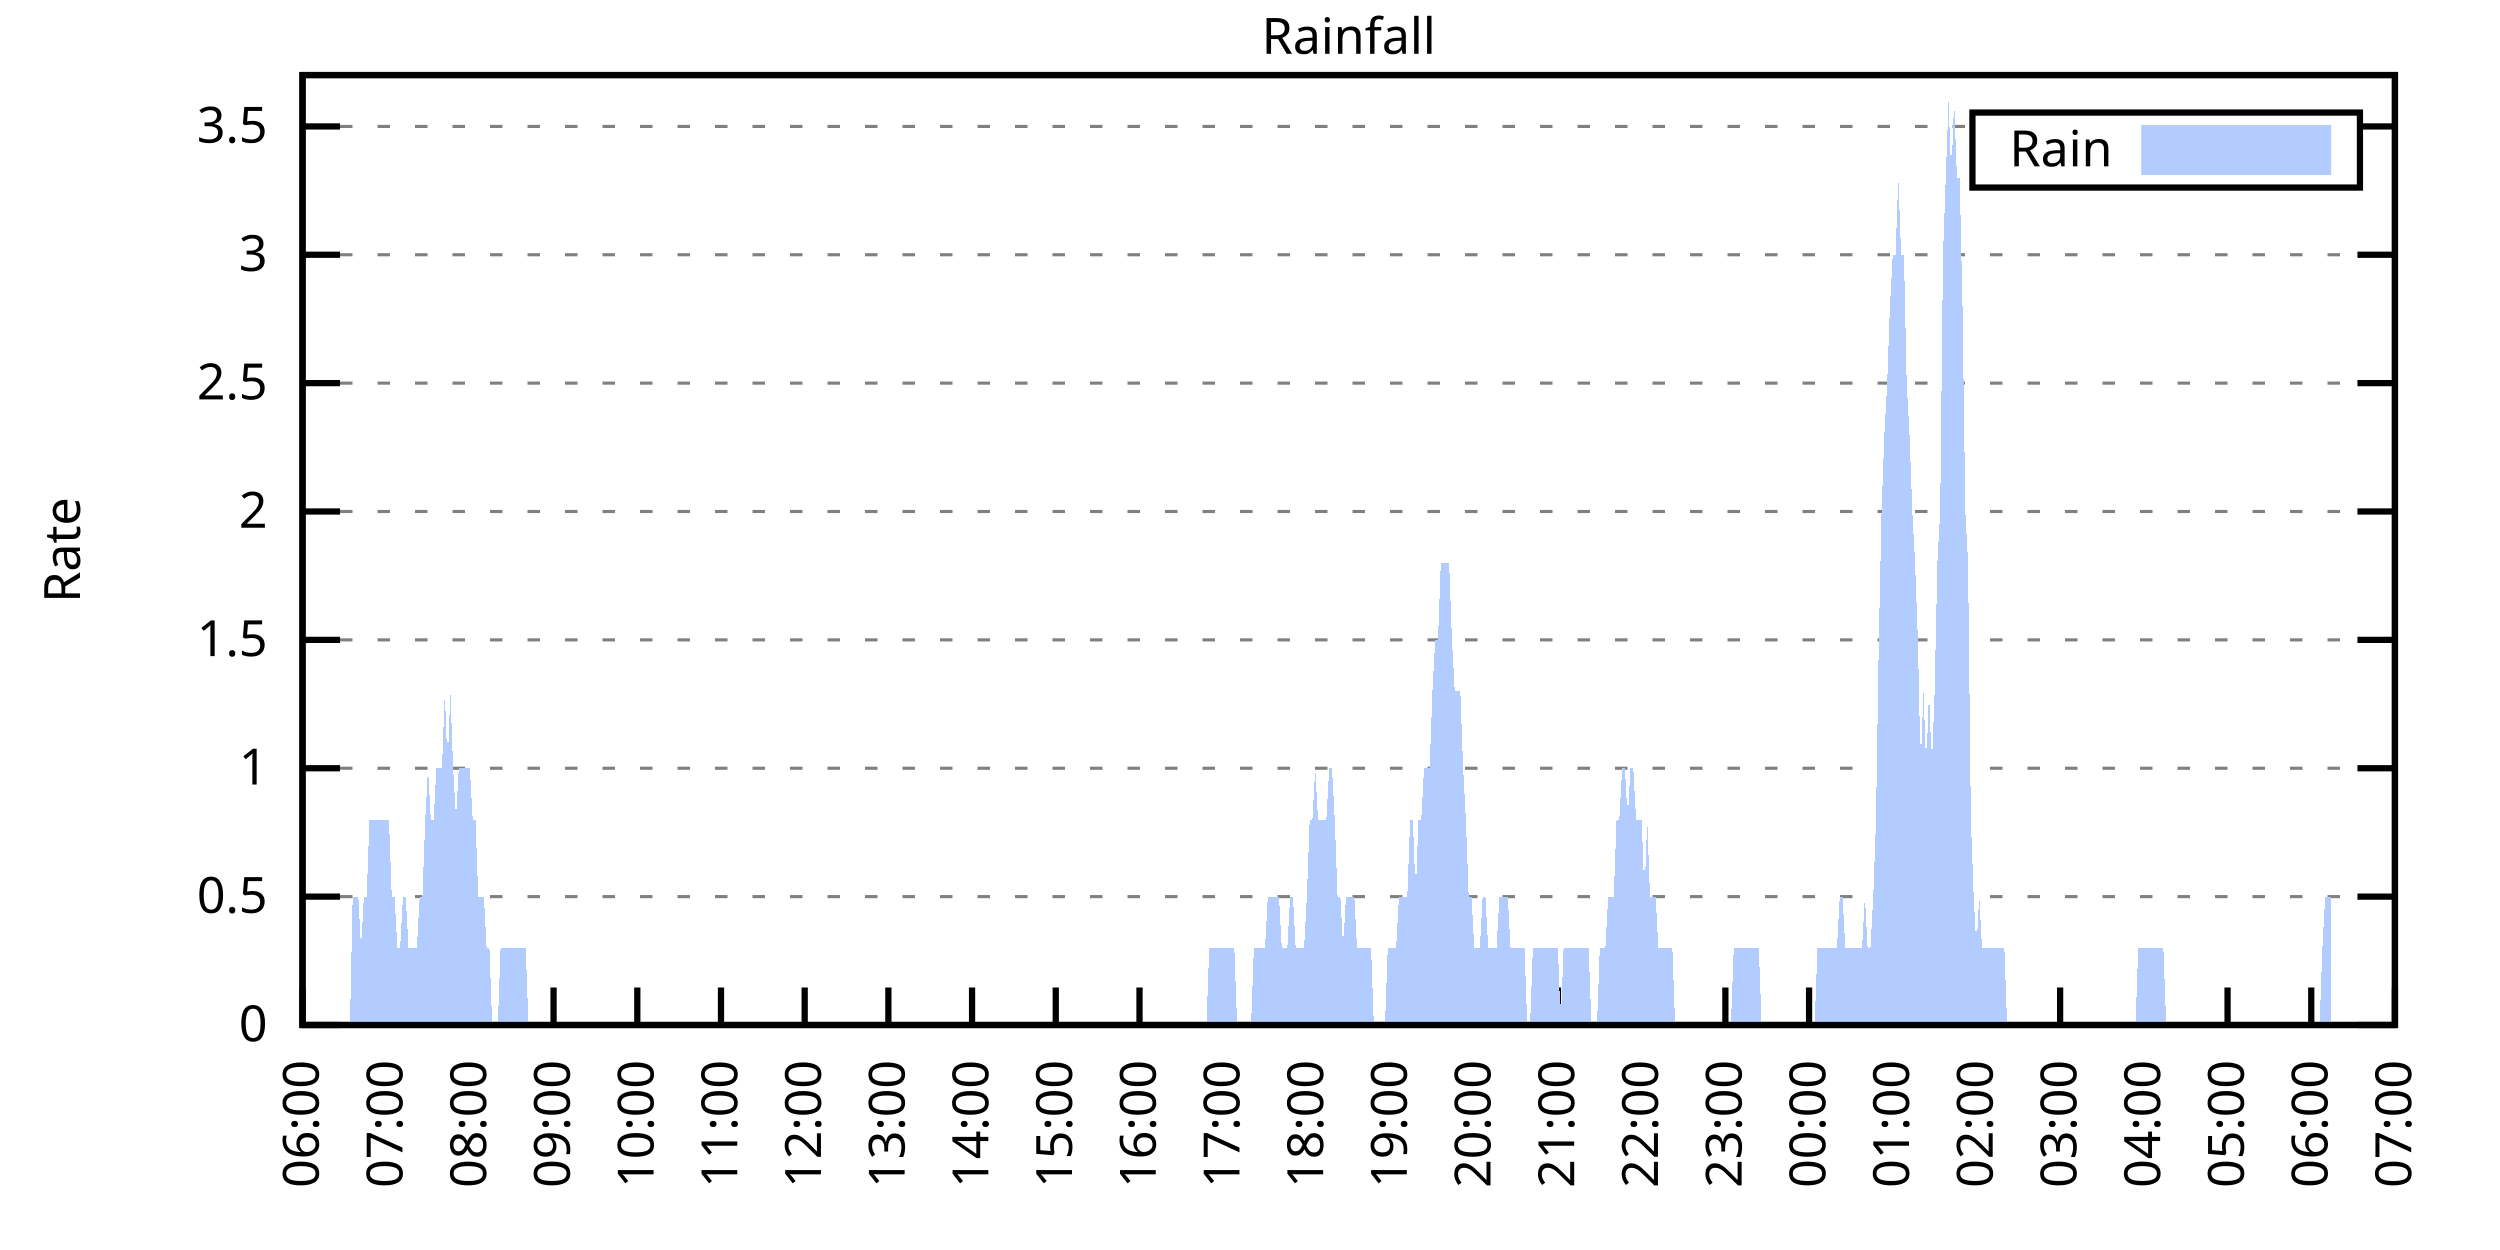
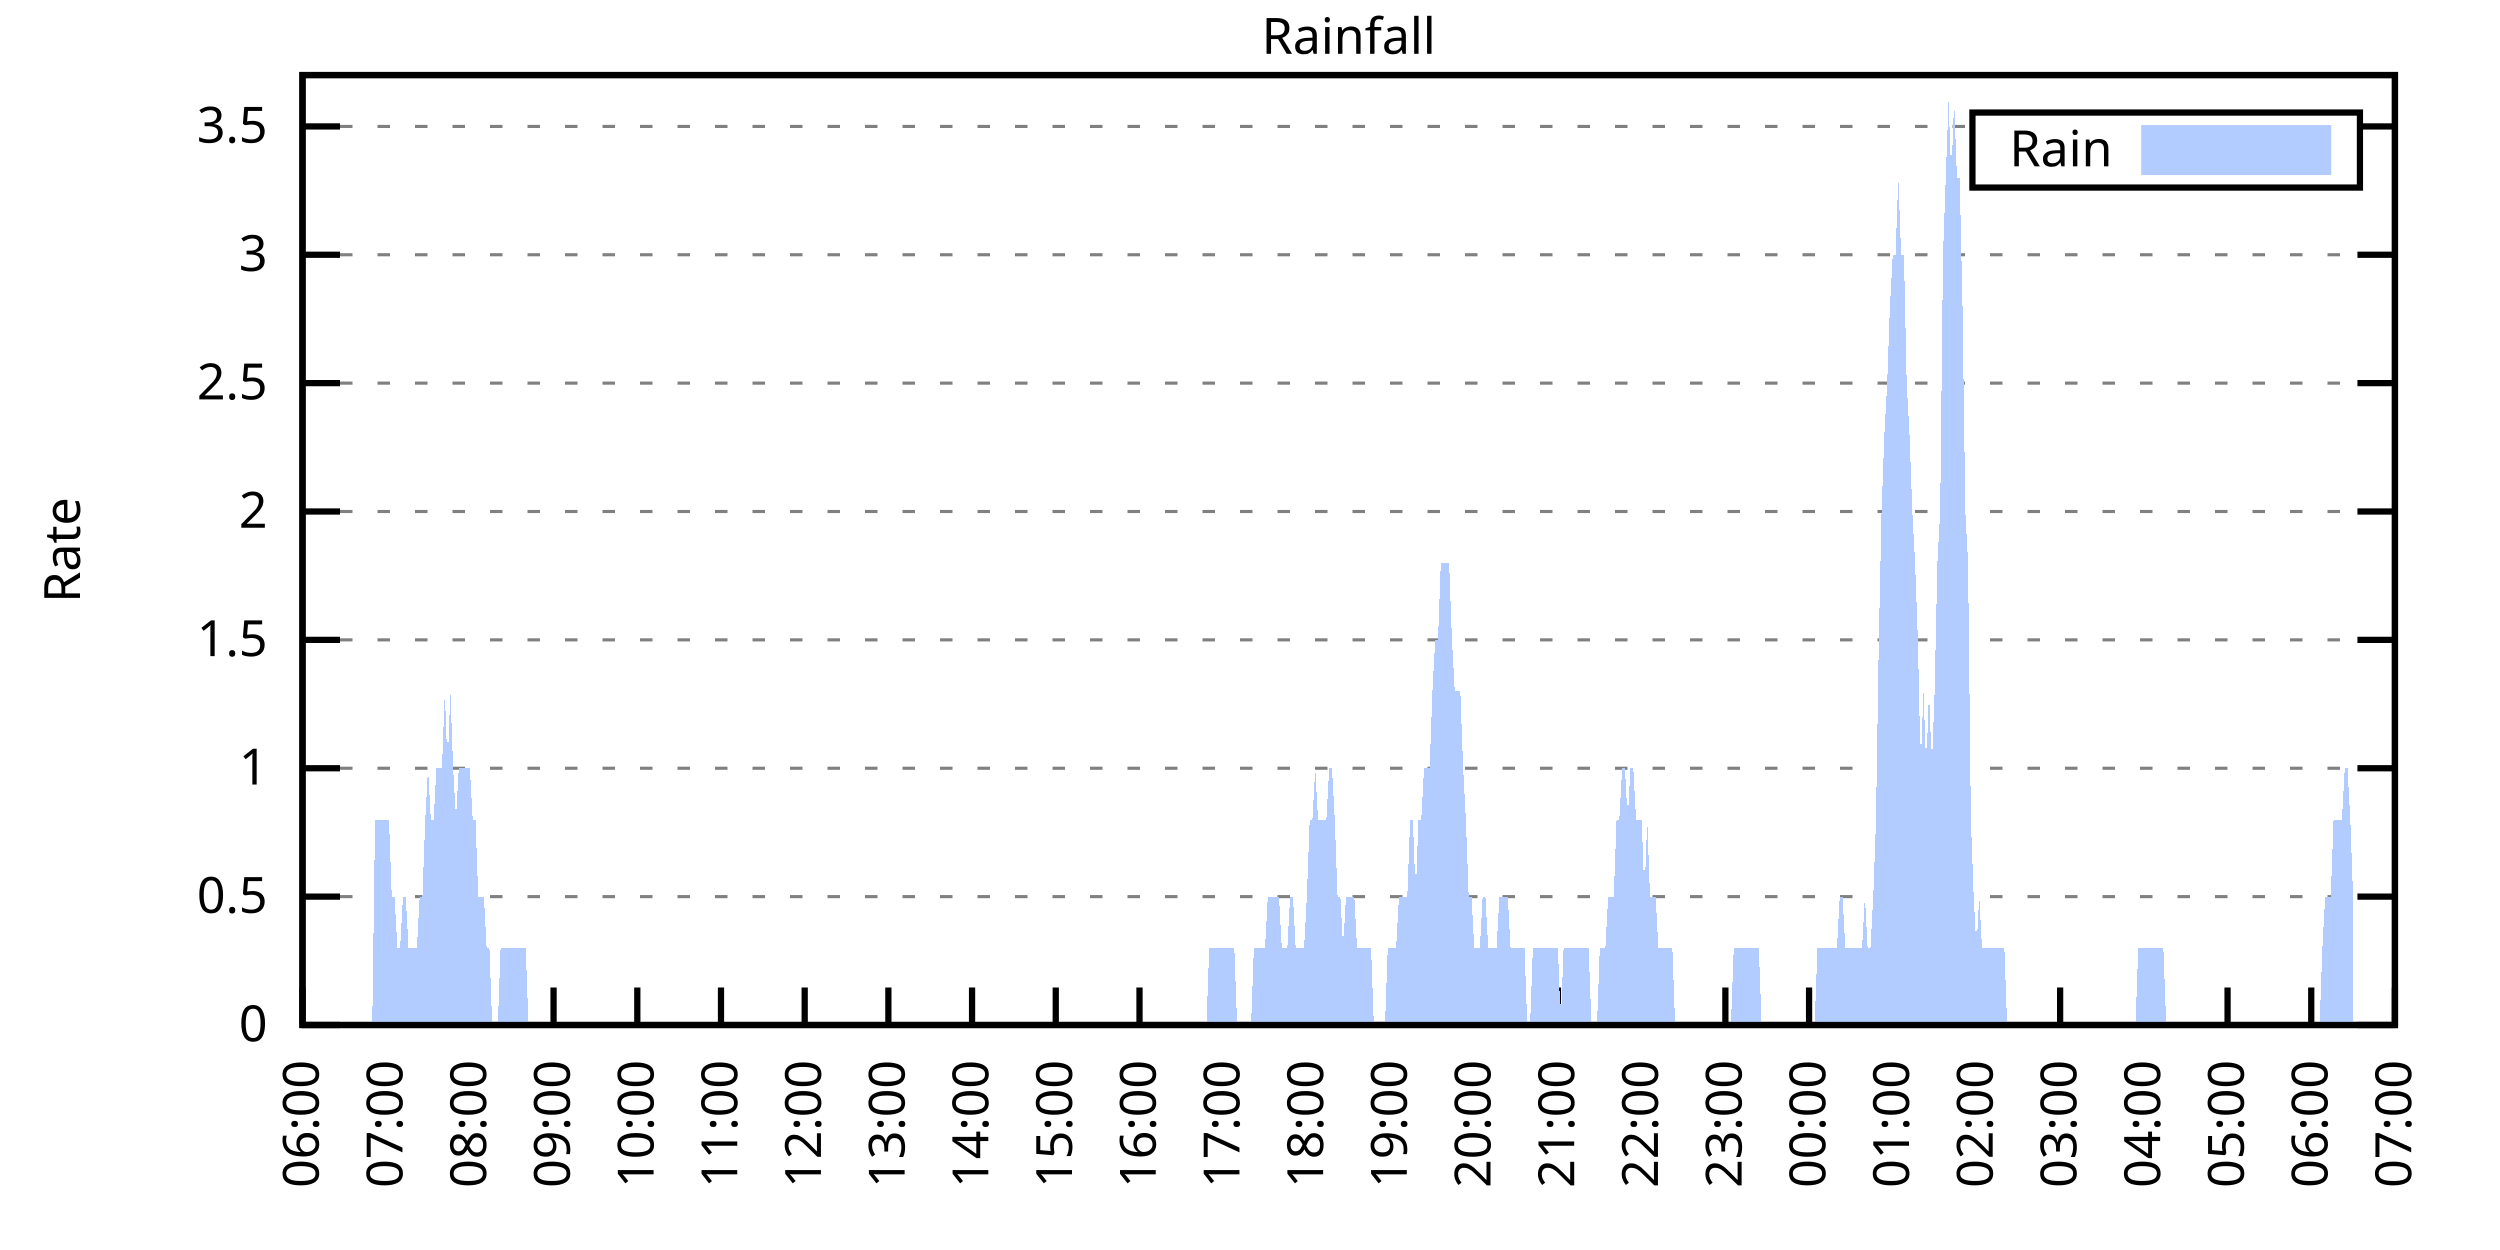
<svg xmlns="http://www.w3.org/2000/svg" xmlns:xlink="http://www.w3.org/1999/xlink" width="400" height="200" viewBox="0 0 400 200">
  <g id="gnuplot_canvas">
    <rect x="0" y="0" width="400" height="200" fill="none" />
    <defs>
      <circle id="gpDot" r="0.5" stroke-width="0.5" stroke="currentColor" />
      <path id="gpPt0" stroke-width="0.333" stroke="currentColor" d="M-1,0 h2 M0,-1 v2" />
      <path id="gpPt1" stroke-width="0.333" stroke="currentColor" d="M-1,-1 L1,1 M1,-1 L-1,1" />
      <path id="gpPt2" stroke-width="0.333" stroke="currentColor" d="M-1,0 L1,0 M0,-1 L0,1 M-1,-1 L1,1 M-1,1 L1,-1" />
      <rect id="gpPt3" stroke-width="0.333" stroke="currentColor" x="-1" y="-1" width="2" height="2" />
      <rect id="gpPt4" stroke-width="0.333" stroke="currentColor" fill="currentColor" x="-1" y="-1" width="2" height="2" />
      <circle id="gpPt5" stroke-width="0.333" stroke="currentColor" cx="0" cy="0" r="1" />
      <use xlink:href="#gpPt5" id="gpPt6" fill="currentColor" stroke="none" />
      <path id="gpPt7" stroke-width="0.333" stroke="currentColor" d="M0,-1.33 L-1.33,0.67 L1.33,0.67 z" />
      <use xlink:href="#gpPt7" id="gpPt8" fill="currentColor" stroke="none" />
      <use xlink:href="#gpPt7" id="gpPt9" stroke="currentColor" transform="rotate(180)" />
      <use xlink:href="#gpPt9" id="gpPt10" fill="currentColor" stroke="none" />
      <use xlink:href="#gpPt3" id="gpPt11" stroke="currentColor" transform="rotate(45)" />
      <use xlink:href="#gpPt11" id="gpPt12" fill="currentColor" stroke="none" />
      <path id="gpPt13" stroke-width="0.333" stroke="currentColor" d="M0,1.330 L1.265,0.411 L0.782,-1.067 L-0.782,-1.076 L-1.265,0.411 z" />
      <use xlink:href="#gpPt13" id="gpPt14" fill="currentColor" stroke="none" />
      <filter id="textbox" filterUnits="objectBoundingBox" x="0" y="0" height="1" width="1">
        <feFlood flood-color="white" flood-opacity="1" result="bgnd" />
        <feComposite in="SourceGraphic" in2="bgnd" operator="atop" />
      </filter>
      <filter id="greybox" filterUnits="objectBoundingBox" x="0" y="0" height="1" width="1">
        <feFlood flood-color="lightgrey" flood-opacity="1" result="grey" />
        <feComposite in="SourceGraphic" in2="grey" operator="atop" />
      </filter>
    </defs>
    <g fill="none" color="white" stroke="currentColor" stroke-width="1.00" stroke-linecap="butt" stroke-linejoin="miter">
</g>
    <g fill="none" color="black" stroke="currentColor" stroke-width="1.00" stroke-linecap="butt" stroke-linejoin="miter">
      <g stroke="none" shape-rendering="crispEdges">
        <polygon fill="rgb(255, 255, 255)" points="48.40,164.00 383.18,164.00 383.18,12.02 48.40,12.02 " />
      </g>
    </g>
    <g fill="none" color="black" stroke="currentColor" stroke-width="1.00" stroke-linecap="butt" stroke-linejoin="miter">
</g>
    <g fill="none" color="black" stroke="black" stroke-width="0.50" stroke-linecap="butt" stroke-linejoin="miter">
</g>
    <g fill="none" color="gray" stroke="currentColor" stroke-width="0.50" stroke-linecap="butt" stroke-linejoin="miter">
      <path stroke="gray" stroke-dasharray="2,4" class="gridline" d="M48.40,164.00 L383.19,164.00  " />
    </g>
    <g fill="none" color="gray" stroke="gray" stroke-width="1.00" stroke-linecap="butt" stroke-linejoin="miter">
</g>
    <g fill="none" color="black" stroke="currentColor" stroke-width="1.00" stroke-linecap="butt" stroke-linejoin="miter">
      <path stroke="black" d="M48.40,164.00 L54.40,164.00 M383.19,164.00 L377.19,164.00  " />
      <g transform="translate(42.80,166.60)" stroke="none" fill="black" font-family="Sans" font-size="8.00" text-anchor="end">
        <text>
          <tspan font-family="Sans"> 0</tspan>
        </text>
      </g>
    </g>
    <g fill="none" color="black" stroke="currentColor" stroke-width="1.00" stroke-linecap="butt" stroke-linejoin="miter">
</g>
    <g fill="none" color="black" stroke="black" stroke-width="0.50" stroke-linecap="butt" stroke-linejoin="miter">
</g>
    <g fill="none" color="gray" stroke="currentColor" stroke-width="0.50" stroke-linecap="butt" stroke-linejoin="miter">
      <path stroke="gray" stroke-dasharray="2,4" class="gridline" d="M48.40,143.46 L383.19,143.46  " />
    </g>
    <g fill="none" color="gray" stroke="gray" stroke-width="1.00" stroke-linecap="butt" stroke-linejoin="miter">
</g>
    <g fill="none" color="black" stroke="currentColor" stroke-width="1.00" stroke-linecap="butt" stroke-linejoin="miter">
      <path stroke="black" d="M48.40,143.46 L54.40,143.46 M383.19,143.46 L377.19,143.46  " />
      <g transform="translate(42.80,146.06)" stroke="none" fill="black" font-family="Sans" font-size="8.00" text-anchor="end">
        <text>
          <tspan font-family="Sans"> 0.5</tspan>
        </text>
      </g>
    </g>
    <g fill="none" color="black" stroke="currentColor" stroke-width="1.00" stroke-linecap="butt" stroke-linejoin="miter">
</g>
    <g fill="none" color="black" stroke="black" stroke-width="0.50" stroke-linecap="butt" stroke-linejoin="miter">
</g>
    <g fill="none" color="gray" stroke="currentColor" stroke-width="0.50" stroke-linecap="butt" stroke-linejoin="miter">
      <path stroke="gray" stroke-dasharray="2,4" class="gridline" d="M48.40,122.92 L383.19,122.92  " />
    </g>
    <g fill="none" color="gray" stroke="gray" stroke-width="1.00" stroke-linecap="butt" stroke-linejoin="miter">
</g>
    <g fill="none" color="black" stroke="currentColor" stroke-width="1.00" stroke-linecap="butt" stroke-linejoin="miter">
      <path stroke="black" d="M48.40,122.92 L54.40,122.92 M383.19,122.92 L377.19,122.92  " />
      <g transform="translate(42.80,125.52)" stroke="none" fill="black" font-family="Sans" font-size="8.00" text-anchor="end">
        <text>
          <tspan font-family="Sans"> 1</tspan>
        </text>
      </g>
    </g>
    <g fill="none" color="black" stroke="currentColor" stroke-width="1.00" stroke-linecap="butt" stroke-linejoin="miter">
</g>
    <g fill="none" color="black" stroke="black" stroke-width="0.50" stroke-linecap="butt" stroke-linejoin="miter">
</g>
    <g fill="none" color="gray" stroke="currentColor" stroke-width="0.50" stroke-linecap="butt" stroke-linejoin="miter">
      <path stroke="gray" stroke-dasharray="2,4" class="gridline" d="M48.40,102.38 L383.19,102.38  " />
    </g>
    <g fill="none" color="gray" stroke="gray" stroke-width="1.00" stroke-linecap="butt" stroke-linejoin="miter">
</g>
    <g fill="none" color="black" stroke="currentColor" stroke-width="1.00" stroke-linecap="butt" stroke-linejoin="miter">
      <path stroke="black" d="M48.40,102.38 L54.40,102.38 M383.19,102.38 L377.19,102.38  " />
      <g transform="translate(42.80,104.98)" stroke="none" fill="black" font-family="Sans" font-size="8.00" text-anchor="end">
        <text>
          <tspan font-family="Sans"> 1.5</tspan>
        </text>
      </g>
    </g>
    <g fill="none" color="black" stroke="currentColor" stroke-width="1.00" stroke-linecap="butt" stroke-linejoin="miter">
</g>
    <g fill="none" color="black" stroke="black" stroke-width="0.50" stroke-linecap="butt" stroke-linejoin="miter">
</g>
    <g fill="none" color="gray" stroke="currentColor" stroke-width="0.50" stroke-linecap="butt" stroke-linejoin="miter">
      <path stroke="gray" stroke-dasharray="2,4" class="gridline" d="M48.40,81.84 L383.19,81.84  " />
    </g>
    <g fill="none" color="gray" stroke="gray" stroke-width="1.00" stroke-linecap="butt" stroke-linejoin="miter">
</g>
    <g fill="none" color="black" stroke="currentColor" stroke-width="1.00" stroke-linecap="butt" stroke-linejoin="miter">
      <path stroke="black" d="M48.40,81.84 L54.40,81.84 M383.19,81.84 L377.19,81.84  " />
      <g transform="translate(42.80,84.44)" stroke="none" fill="black" font-family="Sans" font-size="8.00" text-anchor="end">
        <text>
          <tspan font-family="Sans"> 2</tspan>
        </text>
      </g>
    </g>
    <g fill="none" color="black" stroke="currentColor" stroke-width="1.00" stroke-linecap="butt" stroke-linejoin="miter">
</g>
    <g fill="none" color="black" stroke="black" stroke-width="0.50" stroke-linecap="butt" stroke-linejoin="miter">
</g>
    <g fill="none" color="gray" stroke="currentColor" stroke-width="0.50" stroke-linecap="butt" stroke-linejoin="miter">
      <path stroke="gray" stroke-dasharray="2,4" class="gridline" d="M48.40,61.30 L383.19,61.30  " />
    </g>
    <g fill="none" color="gray" stroke="gray" stroke-width="1.00" stroke-linecap="butt" stroke-linejoin="miter">
</g>
    <g fill="none" color="black" stroke="currentColor" stroke-width="1.00" stroke-linecap="butt" stroke-linejoin="miter">
      <path stroke="black" d="M48.40,61.30 L54.40,61.30 M383.19,61.30 L377.19,61.30  " />
      <g transform="translate(42.80,63.90)" stroke="none" fill="black" font-family="Sans" font-size="8.00" text-anchor="end">
        <text>
          <tspan font-family="Sans"> 2.5</tspan>
        </text>
      </g>
    </g>
    <g fill="none" color="black" stroke="currentColor" stroke-width="1.00" stroke-linecap="butt" stroke-linejoin="miter">
</g>
    <g fill="none" color="black" stroke="black" stroke-width="0.50" stroke-linecap="butt" stroke-linejoin="miter">
</g>
    <g fill="none" color="gray" stroke="currentColor" stroke-width="0.50" stroke-linecap="butt" stroke-linejoin="miter">
      <path stroke="gray" stroke-dasharray="2,4" class="gridline" d="M48.40,40.76 L383.19,40.76  " />
    </g>
    <g fill="none" color="gray" stroke="gray" stroke-width="1.00" stroke-linecap="butt" stroke-linejoin="miter">
</g>
    <g fill="none" color="black" stroke="currentColor" stroke-width="1.00" stroke-linecap="butt" stroke-linejoin="miter">
      <path stroke="black" d="M48.40,40.76 L54.40,40.76 M383.19,40.76 L377.19,40.76  " />
      <g transform="translate(42.80,43.36)" stroke="none" fill="black" font-family="Sans" font-size="8.00" text-anchor="end">
        <text>
          <tspan font-family="Sans"> 3</tspan>
        </text>
      </g>
    </g>
    <g fill="none" color="black" stroke="currentColor" stroke-width="1.00" stroke-linecap="butt" stroke-linejoin="miter">
</g>
    <g fill="none" color="black" stroke="black" stroke-width="0.50" stroke-linecap="butt" stroke-linejoin="miter">
</g>
    <g fill="none" color="gray" stroke="currentColor" stroke-width="0.50" stroke-linecap="butt" stroke-linejoin="miter">
      <path stroke="gray" stroke-dasharray="2,4" class="gridline" d="M48.40,20.23 L315.59,20.23 M377.59,20.23 L383.19,20.23  " />
    </g>
    <g fill="none" color="gray" stroke="gray" stroke-width="1.00" stroke-linecap="butt" stroke-linejoin="miter">
</g>
    <g fill="none" color="black" stroke="currentColor" stroke-width="1.00" stroke-linecap="butt" stroke-linejoin="miter">
      <path stroke="black" d="M48.40,20.23 L54.40,20.23 M383.19,20.23 L377.19,20.23  " />
      <g transform="translate(42.80,22.83)" stroke="none" fill="black" font-family="Sans" font-size="8.00" text-anchor="end">
        <text>
          <tspan font-family="Sans"> 3.5</tspan>
        </text>
      </g>
    </g>
    <g fill="none" color="black" stroke="currentColor" stroke-width="1.00" stroke-linecap="butt" stroke-linejoin="miter">
      <path stroke="black" d="M48.40,164.00 L48.40,158.00  " />
      <g transform="translate(51.00,169.60) rotate(270.00)" stroke="none" fill="black" font-family="Sans" font-size="8.00" text-anchor="end">
        <text>
          <tspan font-family="Sans">06:00</tspan>
        </text>
      </g>
    </g>
    <g fill="none" color="black" stroke="currentColor" stroke-width="1.00" stroke-linecap="butt" stroke-linejoin="miter">
      <path stroke="black" d="M61.79,164.00 L61.79,158.00  " />
      <g transform="translate(64.39,169.60) rotate(270.00)" stroke="none" fill="black" font-family="Sans" font-size="8.00" text-anchor="end">
        <text>
          <tspan font-family="Sans">07:00</tspan>
        </text>
      </g>
    </g>
    <g fill="none" color="black" stroke="currentColor" stroke-width="1.00" stroke-linecap="butt" stroke-linejoin="miter">
      <path stroke="black" d="M75.18,164.00 L75.18,158.00  " />
      <g transform="translate(77.78,169.60) rotate(270.00)" stroke="none" fill="black" font-family="Sans" font-size="8.00" text-anchor="end">
        <text>
          <tspan font-family="Sans">08:00</tspan>
        </text>
      </g>
    </g>
    <g fill="none" color="black" stroke="currentColor" stroke-width="1.00" stroke-linecap="butt" stroke-linejoin="miter">
      <path stroke="black" d="M88.57,164.00 L88.57,158.00  " />
      <g transform="translate(91.17,169.60) rotate(270.00)" stroke="none" fill="black" font-family="Sans" font-size="8.00" text-anchor="end">
        <text>
          <tspan font-family="Sans">09:00</tspan>
        </text>
      </g>
    </g>
    <g fill="none" color="black" stroke="currentColor" stroke-width="1.00" stroke-linecap="butt" stroke-linejoin="miter">
      <path stroke="black" d="M101.97,164.00 L101.97,158.00  " />
      <g transform="translate(104.57,169.60) rotate(270.00)" stroke="none" fill="black" font-family="Sans" font-size="8.00" text-anchor="end">
        <text>
          <tspan font-family="Sans">10:00</tspan>
        </text>
      </g>
    </g>
    <g fill="none" color="black" stroke="currentColor" stroke-width="1.00" stroke-linecap="butt" stroke-linejoin="miter">
      <path stroke="black" d="M115.36,164.00 L115.36,158.00  " />
      <g transform="translate(117.96,169.60) rotate(270.00)" stroke="none" fill="black" font-family="Sans" font-size="8.00" text-anchor="end">
        <text>
          <tspan font-family="Sans">11:00</tspan>
        </text>
      </g>
    </g>
    <g fill="none" color="black" stroke="currentColor" stroke-width="1.00" stroke-linecap="butt" stroke-linejoin="miter">
      <path stroke="black" d="M128.75,164.00 L128.75,158.00  " />
      <g transform="translate(131.35,169.60) rotate(270.00)" stroke="none" fill="black" font-family="Sans" font-size="8.00" text-anchor="end">
        <text>
          <tspan font-family="Sans">12:00</tspan>
        </text>
      </g>
    </g>
    <g fill="none" color="black" stroke="currentColor" stroke-width="1.00" stroke-linecap="butt" stroke-linejoin="miter">
      <path stroke="black" d="M142.14,164.00 L142.14,158.00  " />
      <g transform="translate(144.74,169.60) rotate(270.00)" stroke="none" fill="black" font-family="Sans" font-size="8.00" text-anchor="end">
        <text>
          <tspan font-family="Sans">13:00</tspan>
        </text>
      </g>
    </g>
    <g fill="none" color="black" stroke="currentColor" stroke-width="1.00" stroke-linecap="butt" stroke-linejoin="miter">
      <path stroke="black" d="M155.53,164.00 L155.53,158.00  " />
      <g transform="translate(158.13,169.60) rotate(270.00)" stroke="none" fill="black" font-family="Sans" font-size="8.00" text-anchor="end">
        <text>
          <tspan font-family="Sans">14:00</tspan>
        </text>
      </g>
    </g>
    <g fill="none" color="black" stroke="currentColor" stroke-width="1.00" stroke-linecap="butt" stroke-linejoin="miter">
      <path stroke="black" d="M168.92,164.00 L168.92,158.00  " />
      <g transform="translate(171.52,169.60) rotate(270.00)" stroke="none" fill="black" font-family="Sans" font-size="8.00" text-anchor="end">
        <text>
          <tspan font-family="Sans">15:00</tspan>
        </text>
      </g>
    </g>
    <g fill="none" color="black" stroke="currentColor" stroke-width="1.00" stroke-linecap="butt" stroke-linejoin="miter">
      <path stroke="black" d="M182.32,164.00 L182.32,158.00  " />
      <g transform="translate(184.92,169.60) rotate(270.00)" stroke="none" fill="black" font-family="Sans" font-size="8.00" text-anchor="end">
        <text>
          <tspan font-family="Sans">16:00</tspan>
        </text>
      </g>
    </g>
    <g fill="none" color="black" stroke="currentColor" stroke-width="1.00" stroke-linecap="butt" stroke-linejoin="miter">
      <path stroke="black" d="M195.71,164.00 L195.71,158.00  " />
      <g transform="translate(198.31,169.60) rotate(270.00)" stroke="none" fill="black" font-family="Sans" font-size="8.00" text-anchor="end">
        <text>
          <tspan font-family="Sans">17:00</tspan>
        </text>
      </g>
    </g>
    <g fill="none" color="black" stroke="currentColor" stroke-width="1.00" stroke-linecap="butt" stroke-linejoin="miter">
      <path stroke="black" d="M209.10,164.00 L209.10,158.00  " />
      <g transform="translate(211.70,169.60) rotate(270.00)" stroke="none" fill="black" font-family="Sans" font-size="8.00" text-anchor="end">
        <text>
          <tspan font-family="Sans">18:00</tspan>
        </text>
      </g>
    </g>
    <g fill="none" color="black" stroke="currentColor" stroke-width="1.00" stroke-linecap="butt" stroke-linejoin="miter">
      <path stroke="black" d="M222.49,164.00 L222.49,158.00  " />
      <g transform="translate(225.09,169.60) rotate(270.00)" stroke="none" fill="black" font-family="Sans" font-size="8.00" text-anchor="end">
        <text>
          <tspan font-family="Sans">19:00</tspan>
        </text>
      </g>
    </g>
    <g fill="none" color="black" stroke="currentColor" stroke-width="1.00" stroke-linecap="butt" stroke-linejoin="miter">
      <path stroke="black" d="M235.88,164.00 L235.88,158.00  " />
      <g transform="translate(238.48,169.60) rotate(270.00)" stroke="none" fill="black" font-family="Sans" font-size="8.00" text-anchor="end">
        <text>
          <tspan font-family="Sans">20:00</tspan>
        </text>
      </g>
    </g>
    <g fill="none" color="black" stroke="currentColor" stroke-width="1.00" stroke-linecap="butt" stroke-linejoin="miter">
      <path stroke="black" d="M249.27,164.00 L249.27,158.00  " />
      <g transform="translate(251.87,169.60) rotate(270.00)" stroke="none" fill="black" font-family="Sans" font-size="8.00" text-anchor="end">
        <text>
          <tspan font-family="Sans">21:00</tspan>
        </text>
      </g>
    </g>
    <g fill="none" color="black" stroke="currentColor" stroke-width="1.00" stroke-linecap="butt" stroke-linejoin="miter">
      <path stroke="black" d="M262.67,164.00 L262.67,158.00  " />
      <g transform="translate(265.27,169.60) rotate(270.00)" stroke="none" fill="black" font-family="Sans" font-size="8.00" text-anchor="end">
        <text>
          <tspan font-family="Sans">22:00</tspan>
        </text>
      </g>
    </g>
    <g fill="none" color="black" stroke="currentColor" stroke-width="1.00" stroke-linecap="butt" stroke-linejoin="miter">
      <path stroke="black" d="M276.06,164.00 L276.06,158.00  " />
      <g transform="translate(278.66,169.60) rotate(270.00)" stroke="none" fill="black" font-family="Sans" font-size="8.00" text-anchor="end">
        <text>
          <tspan font-family="Sans">23:00</tspan>
        </text>
      </g>
    </g>
    <g fill="none" color="black" stroke="currentColor" stroke-width="1.00" stroke-linecap="butt" stroke-linejoin="miter">
      <path stroke="black" d="M289.45,164.00 L289.45,158.00  " />
      <g transform="translate(292.05,169.60) rotate(270.00)" stroke="none" fill="black" font-family="Sans" font-size="8.00" text-anchor="end">
        <text>
          <tspan font-family="Sans">00:00</tspan>
        </text>
      </g>
    </g>
    <g fill="none" color="black" stroke="currentColor" stroke-width="1.00" stroke-linecap="butt" stroke-linejoin="miter">
      <path stroke="black" d="M302.84,164.00 L302.84,158.00  " />
      <g transform="translate(305.44,169.60) rotate(270.00)" stroke="none" fill="black" font-family="Sans" font-size="8.00" text-anchor="end">
        <text>
          <tspan font-family="Sans">01:00</tspan>
        </text>
      </g>
    </g>
    <g fill="none" color="black" stroke="currentColor" stroke-width="1.00" stroke-linecap="butt" stroke-linejoin="miter">
      <path stroke="black" d="M316.23,164.00 L316.23,158.00  " />
      <g transform="translate(318.83,169.60) rotate(270.00)" stroke="none" fill="black" font-family="Sans" font-size="8.00" text-anchor="end">
        <text>
          <tspan font-family="Sans">02:00</tspan>
        </text>
      </g>
    </g>
    <g fill="none" color="black" stroke="currentColor" stroke-width="1.00" stroke-linecap="butt" stroke-linejoin="miter">
      <path stroke="black" d="M329.62,164.00 L329.62,158.00  " />
      <g transform="translate(332.22,169.60) rotate(270.00)" stroke="none" fill="black" font-family="Sans" font-size="8.00" text-anchor="end">
        <text>
          <tspan font-family="Sans">03:00</tspan>
        </text>
      </g>
    </g>
    <g fill="none" color="black" stroke="currentColor" stroke-width="1.00" stroke-linecap="butt" stroke-linejoin="miter">
      <path stroke="black" d="M343.02,164.00 L343.02,158.00  " />
      <g transform="translate(345.62,169.60) rotate(270.00)" stroke="none" fill="black" font-family="Sans" font-size="8.00" text-anchor="end">
        <text>
          <tspan font-family="Sans">04:00</tspan>
        </text>
      </g>
    </g>
    <g fill="none" color="black" stroke="currentColor" stroke-width="1.00" stroke-linecap="butt" stroke-linejoin="miter">
      <path stroke="black" d="M356.41,164.00 L356.41,158.00  " />
      <g transform="translate(359.01,169.60) rotate(270.00)" stroke="none" fill="black" font-family="Sans" font-size="8.00" text-anchor="end">
        <text>
          <tspan font-family="Sans">05:00</tspan>
        </text>
      </g>
    </g>
    <g fill="none" color="black" stroke="currentColor" stroke-width="1.00" stroke-linecap="butt" stroke-linejoin="miter">
      <path stroke="black" d="M369.80,164.00 L369.80,158.00  " />
      <g transform="translate(372.40,169.60) rotate(270.00)" stroke="none" fill="black" font-family="Sans" font-size="8.00" text-anchor="end">
        <text>
          <tspan font-family="Sans">06:00</tspan>
        </text>
      </g>
    </g>
    <g fill="none" color="black" stroke="currentColor" stroke-width="1.00" stroke-linecap="butt" stroke-linejoin="miter">
      <path stroke="black" d="M383.19,164.00 L383.19,158.00  " />
      <g transform="translate(385.79,169.60) rotate(270.00)" stroke="none" fill="black" font-family="Sans" font-size="8.00" text-anchor="end">
        <text>
          <tspan font-family="Sans">07:00</tspan>
        </text>
      </g>
    </g>
    <g fill="none" color="black" stroke="currentColor" stroke-width="1.00" stroke-linecap="butt" stroke-linejoin="miter">
</g>
    <g fill="none" color="black" stroke="currentColor" stroke-width="1.00" stroke-linecap="butt" stroke-linejoin="miter">
      <path stroke="black" d="M48.40,12.01 L48.40,164.00 L383.19,164.00 L383.19,12.01 L48.40,12.01 Z  " />
    </g>
    <g fill="none" color="black" stroke="currentColor" stroke-width="1.00" stroke-linecap="butt" stroke-linejoin="miter">
</g>
    <g fill="none" color="black" stroke="currentColor" stroke-width="1.00" stroke-linecap="butt" stroke-linejoin="miter">
      <path stroke="black" d="M315.59,30.01 L315.59,18.01 L377.59,18.01 L377.59,30.01 L315.59,30.01 Z  " />
    </g>
    <g id="Rainfall_plot_1">
      <g fill="none" color="white" stroke="black" stroke-width="2.00" stroke-linecap="butt" stroke-linejoin="miter">
</g>
      <g fill="none" color="black" stroke="currentColor" stroke-width="2.00" stroke-linecap="butt" stroke-linejoin="miter">
        <g transform="translate(337.99,26.61)" stroke="none" fill="black" font-family="Sans" font-size="8.00" text-anchor="end">
          <text>
            <tspan font-family="Sans">Rain</tspan>
          </text>
        </g>
      </g>
      <g fill="none" color="black" stroke="currentColor" stroke-width="2.00" stroke-linecap="butt" stroke-linejoin="miter">
        <g stroke="none" shape-rendering="crispEdges">
          <polygon fill="rgb(178, 204, 255)" points="343.59,27.01 371.99,27.01 371.99,21.01 343.59,21.01 " />
        </g>
        <path stroke="rgb(178, 204, 255)" d="M343.59,27.01 L371.99,27.01 L371.99,21.01 L343.59,21.01 L343.59,27.01 Z  " />
      </g>
      <g fill="none" color="black" stroke="currentColor" stroke-width="2.00" stroke-linecap="butt" stroke-linejoin="miter">
        <g stroke="none" shape-rendering="crispEdges">
-           <polygon fill="rgb(178, 204, 255)" points="51.97,164.00 52.42,164.00 52.86,164.00 53.31,164.00 53.76,164.00 54.20,164.00 54.65,164.00 55.10,164.00 55.54,164.00 55.99,164.00 56.43,143.46 56.88,143.46 57.33,143.46 57.77,151.68 58.22,143.46 58.67,143.46 59.11,131.14 59.56,131.14 60.01,131.14 60.45,131.14 60.90,131.14 61.35,131.14 61.79,131.14 62.24,131.14 62.68,143.46 63.13,143.46 63.58,151.68 64.02,151.68 64.47,143.46 64.92,143.46 65.36,151.68 65.81,151.68 66.26,151.68 66.70,151.68 67.15,143.46 67.59,143.46 68.04,131.14 68.49,122.92 68.93,131.14 69.38,131.14 69.83,122.92 70.27,122.92 70.72,122.92 71.17,110.60 71.61,122.92 72.06,110.60 72.50,122.92 72.95,131.14 73.40,122.92 73.84,122.92 74.29,122.92 74.74,122.92 75.18,122.92 75.63,131.14 76.08,131.14 76.52,143.46 76.97,143.46 77.42,143.46 77.86,151.68 78.31,151.68 78.75,164.00 79.20,164.00 79.65,164.00 80.09,151.68 80.54,151.68 80.99,151.68 81.43,151.68 81.88,151.68 82.33,151.68 82.77,151.68 83.22,151.68 83.66,151.68 84.11,151.68 84.56,164.00 85.00,164.00 85.45,164.00 85.90,164.00 86.34,164.00 86.79,164.00 87.24,164.00 87.68,164.00 88.13,164.00 88.57,164.00 89.02,164.00 89.47,164.00 89.91,164.00 90.36,164.00 90.81,164.00 91.25,164.00 91.70,164.00 92.15,164.00 92.59,164.00 93.04,164.00 93.49,164.00 93.93,164.00 94.38,164.00 94.82,164.00 95.27,164.00 95.72,164.00 96.16,164.00 96.61,164.00 97.06,164.00 97.50,164.00 97.95,164.00 98.40,164.00 98.84,164.00 99.29,164.00 99.73,164.00 100.18,164.00 100.63,164.00 101.07,164.00 101.52,164.00 101.97,164.00 102.41,164.00 102.86,164.00 103.31,164.00 103.75,164.00 104.20,164.00 104.64,164.00 105.09,164.00 105.54,164.00 105.98,164.00 106.43,164.00 106.88,164.00 107.32,164.00 107.77,164.00 108.22,164.00 108.66,164.00 109.11,164.00 109.55,164.00 110.00,164.00 110.45,164.00 110.89,164.00 111.34,164.00 111.79,164.00 112.23,164.00 112.68,164.00 113.13,164.00 113.57,164.00 114.02,164.00 114.47,164.00 114.91,164.00 115.36,164.00 115.80,164.00 116.25,164.00 116.70,164.00 117.14,164.00 117.59,164.00 118.04,164.00 118.48,164.00 118.93,164.00 119.38,164.00 119.82,164.00 120.27,164.00 120.71,164.00 121.16,164.00 121.61,164.00 122.05,164.00 122.50,164.00 122.95,164.00 123.39,164.00 123.84,164.00 124.29,164.00 124.73,164.00 125.18,164.00 125.62,164.00 126.07,164.00 126.52,164.00 126.96,164.00 127.41,164.00 127.86,164.00 128.30,164.00 128.75,164.00 129.20,164.00 129.64,164.00 130.09,164.00 130.54,164.00 130.98,164.00 131.43,164.00 131.87,164.00 132.32,164.00 132.77,164.00 133.21,164.00 133.66,164.00 134.11,164.00 134.55,164.00 135.00,164.00 135.45,164.00 135.89,164.00 136.34,164.00 136.78,164.00 137.23,164.00 137.68,164.00 138.12,164.00 138.57,164.00 139.02,164.00 139.46,164.00 139.91,164.00 140.36,164.00 140.80,164.00 141.25,164.00 141.69,164.00 142.14,164.00 142.59,164.00 143.03,164.00 143.48,164.00 143.93,164.00 144.37,164.00 144.82,164.00 145.27,164.00 145.71,164.00 146.16,164.00 146.61,164.00 147.05,164.00 147.50,164.00 147.94,164.00 148.39,164.00 148.84,164.00 149.28,164.00 149.73,164.00 150.18,164.00 150.62,164.00 151.07,164.00 151.52,164.00 151.96,164.00 152.41,164.00 152.85,164.00 153.30,164.00 153.75,164.00 154.19,164.00 154.64,164.00 155.09,164.00 155.53,164.00 155.98,164.00 156.43,164.00 156.87,164.00 157.32,164.00 157.76,164.00 158.21,164.00 158.66,164.00 159.10,164.00 159.55,164.00 160.00,164.00 160.44,164.00 160.89,164.00 161.34,164.00 161.78,164.00 162.23,164.00 162.67,164.00 163.12,164.00 163.57,164.00 164.01,164.00 164.46,164.00 164.91,164.00 165.35,164.00 165.80,164.00 166.25,164.00 166.69,164.00 167.14,164.00 167.59,164.00 168.03,164.00 168.48,164.00 168.92,164.00 169.37,164.00 169.82,164.00 170.26,164.00 170.71,164.00 171.16,164.00 171.60,164.00 172.05,164.00 172.50,164.00 172.94,164.00 173.39,164.00 173.83,164.00 174.28,164.00 174.73,164.00 175.17,164.00 175.62,164.00 176.07,164.00 176.51,164.00 176.96,164.00 177.41,164.00 177.85,164.00 178.30,164.00 178.74,164.00 179.19,164.00 179.64,164.00 180.08,164.00 180.53,164.00 180.98,164.00 181.42,164.00 181.87,164.00 182.32,164.00 182.76,164.00 183.21,164.00 183.66,164.00 184.10,164.00 184.55,164.00 184.99,164.00 185.44,164.00 185.89,164.00 186.33,164.00 186.78,164.00 187.23,164.00 187.67,164.00 188.12,164.00 188.57,164.00 189.01,164.00 189.46,164.00 189.90,164.00 190.35,164.00 190.80,164.00 191.24,164.00 191.69,164.00 192.14,164.00 192.58,164.00 193.03,164.00 193.48,151.68 193.92,151.68 194.37,151.68 194.81,151.68 195.26,151.68 195.71,151.68 196.15,151.68 196.60,151.68 197.05,151.68 197.49,151.68 197.94,164.00 198.39,164.00 198.83,164.00 199.28,164.00 199.73,164.00 200.17,164.00 200.62,151.68 201.06,151.68 201.51,151.68 201.96,151.68 202.40,151.68 202.85,143.46 203.30,143.46 203.74,143.46 204.19,143.46 204.64,143.46 205.08,151.68 205.53,151.68 205.97,151.68 206.42,143.46 206.87,143.46 207.31,151.68 207.76,151.68 208.21,151.68 208.65,151.68 209.10,143.46 209.55,131.14 209.99,131.14 210.44,122.92 210.88,131.14 211.33,131.14 211.78,131.14 212.22,131.14 212.67,122.92 213.12,122.92 213.56,131.14 214.01,143.46 214.46,143.46 214.90,151.68 215.35,143.46 215.80,143.46 216.24,143.46 216.69,143.46 217.13,151.68 217.58,151.68 218.03,151.68 218.47,151.68 218.92,151.68 219.37,151.68 219.81,164.00 220.26,164.00 220.71,164.00 221.15,164.00 221.60,164.00 222.04,151.68 222.49,151.68 222.94,151.68 223.38,151.68 223.83,143.46 224.28,143.46 224.72,143.46 225.17,143.46 225.62,131.14 226.06,131.14 226.51,143.46 226.95,131.14 227.40,131.14 227.85,122.92 228.29,122.92 228.74,122.92 229.19,110.60 229.63,102.38 230.08,102.38 230.53,90.06 230.97,90.06 231.42,90.06 231.86,90.06 232.31,102.38 232.76,110.60 233.20,110.60 233.65,110.60 234.10,122.92 234.54,131.14 234.99,143.46 235.44,143.46 235.88,151.68 236.33,151.68 236.78,151.68 237.22,143.46 237.67,143.46 238.11,151.68 238.56,151.68 239.01,151.68 239.45,151.68 239.90,143.46 240.35,143.46 240.79,143.46 241.24,143.46 241.69,151.68 242.13,151.68 242.58,151.68 243.02,151.68 243.47,151.68 243.92,151.68 244.36,164.00 244.81,164.00 245.26,151.68 245.70,151.68 246.15,151.68 246.60,151.68 247.04,151.68 247.49,151.68 247.93,151.68 248.38,151.68 248.83,151.68 249.27,151.68 249.72,164.00 250.17,151.68 250.61,151.68 251.06,151.68 251.51,151.68 251.95,151.68 252.40,151.68 252.85,151.68 253.29,151.68 253.74,151.68 254.18,151.68 254.63,164.00 255.08,164.00 255.52,164.00 255.97,151.68 256.42,151.68 256.86,151.68 257.31,143.46 257.76,143.46 258.20,143.46 258.65,131.14 259.09,131.14 259.54,122.92 259.99,122.92 260.43,131.14 260.88,122.92 261.33,122.92 261.77,131.14 262.22,131.14 262.67,131.14 263.11,143.46 263.56,131.14 264.00,143.46 264.45,143.46 264.90,143.46 265.34,151.68 265.79,151.68 266.24,151.68 266.68,151.68 267.13,151.68 267.58,151.68 268.02,164.00 268.47,164.00 268.92,164.00 269.36,164.00 269.81,164.00 270.25,164.00 270.70,164.00 271.15,164.00 271.59,164.00 272.04,164.00 272.49,164.00 272.93,164.00 273.38,164.00 273.83,164.00 274.27,164.00 274.72,164.00 275.16,164.00 275.61,164.00 276.06,164.00 276.50,164.00 276.95,164.00 277.40,151.68 277.84,151.68 278.29,151.68 278.74,151.68 279.18,151.68 279.63,151.68 280.07,151.68 280.52,151.68 280.97,151.68 281.41,151.68 281.86,164.00 282.31,164.00 282.75,164.00 283.20,164.00 283.65,164.00 284.09,164.00 284.54,164.00 284.98,164.00 285.43,164.00 285.88,164.00 286.32,164.00 286.77,164.00 287.22,164.00 287.66,164.00 288.11,164.00 288.56,164.00 289.00,164.00 289.45,164.00 289.90,164.00 290.34,164.00 290.79,151.68 291.23,151.68 291.68,151.68 292.13,151.68 292.57,151.68 293.02,151.68 293.47,151.68 293.91,151.68 294.36,143.46 294.81,143.46 295.25,151.68 295.70,151.68 296.14,151.68 296.59,151.68 297.04,151.68 297.48,151.68 297.93,151.68 298.38,143.46 298.82,151.68 299.27,151.68 299.72,143.46 300.16,131.14 300.61,102.38 301.05,81.84 301.50,69.52 301.95,61.30 302.39,48.98 302.84,40.76 303.29,40.76 303.73,28.44 304.18,40.76 304.63,40.76 305.07,61.30 305.52,69.52 305.97,81.84 306.41,90.06 306.86,102.38 307.30,122.92 307.75,110.60 308.20,122.92 308.64,110.60 309.09,122.92 309.54,110.60 309.98,90.06 310.43,81.84 310.88,40.76 311.32,28.44 311.77,16.12 312.21,28.44 312.66,16.12 313.11,28.44 313.55,28.44 314.00,48.98 314.45,81.84 314.89,90.06 315.34,131.14 315.79,143.46 316.23,151.68 316.68,143.46 317.12,151.68 317.57,151.68 318.02,151.68 318.46,151.68 318.91,151.68 319.36,151.68 319.80,151.68 320.25,151.68 320.70,151.68 321.14,164.00 321.59,164.00 322.04,164.00 322.48,164.00 322.93,164.00 323.37,164.00 323.82,164.00 324.27,164.00 324.71,164.00 325.16,164.00 325.61,164.00 326.05,164.00 326.50,164.00 326.95,164.00 327.39,164.00 327.84,164.00 328.28,164.00 328.73,164.00 329.18,164.00 329.62,164.00 330.07,164.00 330.52,164.00 330.96,164.00 331.41,164.00 331.86,164.00 332.30,164.00 332.75,164.00 333.19,164.00 333.64,164.00 334.09,164.00 334.53,164.00 334.98,164.00 335.43,164.00 335.87,164.00 336.32,164.00 336.77,164.00 337.21,164.00 337.66,164.00 338.10,164.00 338.55,164.00 339.00,164.00 339.44,164.00 339.89,164.00 340.34,164.00 340.78,164.00 341.23,164.00 341.68,164.00 342.12,151.68 342.57,151.68 343.02,151.68 343.46,151.68 343.91,151.68 344.35,151.68 344.80,151.68 345.25,151.68 345.69,151.68 346.14,151.68 346.59,164.00 347.03,164.00 347.48,164.00 347.93,164.00 348.37,164.00 348.82,164.00 349.26,164.00 349.71,164.00 350.16,164.00 350.60,164.00 351.05,164.00 351.50,164.00 351.94,164.00 352.39,164.00 352.84,164.00 353.28,164.00 353.73,164.00 354.17,164.00 354.62,164.00 355.07,164.00 355.51,164.00 355.96,164.00 356.41,164.00 356.85,164.00 357.30,164.00 357.75,164.00 358.19,164.00 358.64,164.00 359.09,164.00 359.53,164.00 359.98,164.00 360.42,164.00 360.87,164.00 361.32,164.00 361.76,164.00 362.21,164.00 362.66,164.00 363.10,164.00 363.55,164.00 364.00,164.00 364.44,164.00 364.89,164.00 365.33,164.00 365.78,164.00 366.23,164.00 366.67,164.00 367.12,164.00 367.57,164.00 368.01,164.00 368.46,164.00 368.91,164.00 369.35,164.00 369.80,164.00 370.24,164.00 370.69,164.00 371.14,164.00 371.58,151.68 372.03,143.46 372.48,143.46 372.92,143.46 372.92,164.00 51.97,164.00 " />
+           <polygon fill="rgb(178, 204, 255)" points="55.54,164.00 55.99,164.00 56.43,164.00 56.88,164.00 57.33,164.00 57.77,164.00 58.22,164.00 58.67,164.00 59.11,164.00 59.56,164.00 60.01,131.14 60.45,131.14 60.90,131.14 61.35,131.14 61.79,131.14 62.24,131.14 62.68,143.46 63.13,143.46 63.58,151.68 64.02,151.68 64.47,143.46 64.92,143.46 65.36,151.68 65.81,151.68 66.26,151.68 66.70,151.68 67.15,143.46 67.59,143.46 68.04,131.14 68.49,122.92 68.93,131.14 69.38,131.14 69.83,122.92 70.27,122.92 70.72,122.92 71.17,110.60 71.61,122.92 72.06,110.60 72.50,122.92 72.95,131.14 73.40,122.92 73.84,122.92 74.29,122.92 74.74,122.92 75.18,122.92 75.63,131.14 76.08,131.14 76.52,143.46 76.97,143.46 77.42,143.46 77.86,151.68 78.31,151.68 78.75,164.00 79.20,164.00 79.65,164.00 80.09,151.68 80.54,151.68 80.99,151.68 81.43,151.68 81.88,151.68 82.33,151.68 82.77,151.68 83.22,151.68 83.66,151.68 84.11,151.68 84.56,164.00 85.00,164.00 85.45,164.00 85.90,164.00 86.34,164.00 86.79,164.00 87.24,164.00 87.68,164.00 88.13,164.00 88.57,164.00 89.02,164.00 89.47,164.00 89.91,164.00 90.36,164.00 90.81,164.00 91.25,164.00 91.70,164.00 92.15,164.00 92.59,164.00 93.04,164.00 93.49,164.00 93.93,164.00 94.38,164.00 94.82,164.00 95.27,164.00 95.72,164.00 96.16,164.00 96.61,164.00 97.06,164.00 97.50,164.00 97.95,164.00 98.40,164.00 98.84,164.00 99.29,164.00 99.73,164.00 100.18,164.00 100.63,164.00 101.07,164.00 101.52,164.00 101.97,164.00 102.41,164.00 102.86,164.00 103.31,164.00 103.75,164.00 104.20,164.00 104.64,164.00 105.09,164.00 105.54,164.00 105.98,164.00 106.43,164.00 106.88,164.00 107.32,164.00 107.77,164.00 108.22,164.00 108.66,164.00 109.11,164.00 109.55,164.00 110.00,164.00 110.45,164.00 110.89,164.00 111.34,164.00 111.79,164.00 112.23,164.00 112.68,164.00 113.13,164.00 113.57,164.00 114.02,164.00 114.47,164.00 114.91,164.00 115.36,164.00 115.80,164.00 116.25,164.00 116.70,164.00 117.14,164.00 117.59,164.00 118.04,164.00 118.48,164.00 118.93,164.00 119.38,164.00 119.82,164.00 120.27,164.00 120.71,164.00 121.16,164.00 121.61,164.00 122.05,164.00 122.50,164.00 122.95,164.00 123.39,164.00 123.84,164.00 124.29,164.00 124.73,164.00 125.18,164.00 125.62,164.00 126.07,164.00 126.52,164.00 126.96,164.00 127.41,164.00 127.86,164.00 128.30,164.00 128.75,164.00 129.20,164.00 129.64,164.00 130.09,164.00 130.54,164.00 130.98,164.00 131.43,164.00 131.87,164.00 132.32,164.00 132.77,164.00 133.21,164.00 133.66,164.00 134.11,164.00 134.55,164.00 135.00,164.00 135.45,164.00 135.89,164.00 136.34,164.00 136.78,164.00 137.23,164.00 137.68,164.00 138.12,164.00 138.57,164.00 139.02,164.00 139.46,164.00 139.91,164.00 140.36,164.00 140.80,164.00 141.25,164.00 141.69,164.00 142.14,164.00 142.59,164.00 143.03,164.00 143.48,164.00 143.93,164.00 144.37,164.00 144.82,164.00 145.27,164.00 145.71,164.00 146.16,164.00 146.61,164.00 147.05,164.00 147.50,164.00 147.94,164.00 148.39,164.00 148.84,164.00 149.28,164.00 149.73,164.00 150.18,164.00 150.62,164.00 151.07,164.00 151.52,164.00 151.96,164.00 152.41,164.00 152.85,164.00 153.30,164.00 153.75,164.00 154.19,164.00 154.64,164.00 155.09,164.00 155.53,164.00 155.98,164.00 156.43,164.00 156.87,164.00 157.32,164.00 157.76,164.00 158.21,164.00 158.66,164.00 159.10,164.00 159.55,164.00 160.00,164.00 160.44,164.00 160.89,164.00 161.34,164.00 161.78,164.00 162.23,164.00 162.67,164.00 163.12,164.00 163.57,164.00 164.01,164.00 164.46,164.00 164.91,164.00 165.35,164.00 165.80,164.00 166.25,164.00 166.69,164.00 167.14,164.00 167.59,164.00 168.03,164.00 168.48,164.00 168.92,164.00 169.37,164.00 169.82,164.00 170.26,164.00 170.71,164.00 171.16,164.00 171.60,164.00 172.05,164.00 172.50,164.00 172.94,164.00 173.39,164.00 173.83,164.00 174.28,164.00 174.73,164.00 175.17,164.00 175.62,164.00 176.07,164.00 176.51,164.00 176.96,164.00 177.41,164.00 177.85,164.00 178.30,164.00 178.74,164.00 179.19,164.00 179.64,164.00 180.08,164.00 180.53,164.00 180.98,164.00 181.42,164.00 181.87,164.00 182.32,164.00 182.76,164.00 183.21,164.00 183.66,164.00 184.10,164.00 184.55,164.00 184.99,164.00 185.44,164.00 185.89,164.00 186.33,164.00 186.78,164.00 187.23,164.00 187.67,164.00 188.12,164.00 188.57,164.00 189.01,164.00 189.46,164.00 189.90,164.00 190.35,164.00 190.80,164.00 191.24,164.00 191.69,164.00 192.14,164.00 192.58,164.00 193.03,164.00 193.48,151.68 193.92,151.68 194.37,151.68 194.81,151.68 195.26,151.68 195.71,151.68 196.15,151.68 196.60,151.68 197.05,151.68 197.49,151.68 197.94,164.00 198.39,164.00 198.83,164.00 199.28,164.00 199.73,164.00 200.17,164.00 200.62,151.68 201.06,151.68 201.51,151.68 201.96,151.68 202.40,151.68 202.85,143.46 203.30,143.46 203.74,143.46 204.19,143.46 204.64,143.46 205.08,151.68 205.53,151.68 205.97,151.68 206.42,143.46 206.87,143.46 207.31,151.68 207.76,151.68 208.21,151.68 208.65,151.68 209.10,143.46 209.55,131.14 209.99,131.14 210.44,122.92 210.88,131.14 211.33,131.14 211.78,131.14 212.22,131.14 212.67,122.92 213.12,122.92 213.56,131.14 214.01,143.46 214.46,143.46 214.90,151.68 215.35,143.46 215.80,143.46 216.24,143.46 216.69,143.46 217.13,151.68 217.58,151.68 218.03,151.68 218.47,151.68 218.92,151.68 219.37,151.68 219.81,164.00 220.26,164.00 220.71,164.00 221.15,164.00 221.60,164.00 222.04,151.68 222.49,151.68 222.94,151.68 223.38,151.68 223.83,143.46 224.28,143.46 224.72,143.46 225.17,143.46 225.62,131.14 226.06,131.14 226.51,143.46 226.95,131.14 227.40,131.14 227.85,122.92 228.29,122.92 228.74,122.92 229.19,110.60 229.63,102.38 230.08,102.38 230.53,90.06 230.97,90.06 231.42,90.06 231.86,90.06 232.31,102.38 232.76,110.60 233.20,110.60 233.65,110.60 234.10,122.92 234.54,131.14 234.99,143.46 235.44,143.46 235.88,151.68 236.33,151.68 236.78,151.68 237.22,143.46 237.67,143.46 238.11,151.68 238.56,151.68 239.01,151.68 239.45,151.68 239.90,143.46 240.35,143.46 240.79,143.46 241.24,143.46 241.69,151.68 242.13,151.68 242.58,151.68 243.02,151.68 243.47,151.68 243.92,151.68 244.36,164.00 244.81,164.00 245.26,151.68 245.70,151.68 246.15,151.68 246.60,151.68 247.04,151.68 247.49,151.68 247.93,151.68 248.38,151.68 248.83,151.68 249.27,151.68 249.72,164.00 250.17,151.68 250.61,151.68 251.06,151.68 251.51,151.68 251.95,151.68 252.40,151.68 252.85,151.68 253.29,151.68 253.74,151.68 254.18,151.68 254.63,164.00 255.08,164.00 255.52,164.00 255.97,151.68 256.42,151.68 256.86,151.68 257.31,143.46 257.76,143.46 258.20,143.46 258.65,131.14 259.09,131.14 259.54,122.92 259.99,122.92 260.43,131.14 260.88,122.92 261.33,122.92 261.77,131.14 262.22,131.14 262.67,131.14 263.11,143.46 263.56,131.14 264.00,143.46 264.45,143.46 264.90,143.46 265.34,151.68 265.79,151.68 266.24,151.68 266.68,151.68 267.13,151.68 267.58,151.68 268.02,164.00 268.47,164.00 268.92,164.00 269.36,164.00 269.81,164.00 270.25,164.00 270.70,164.00 271.15,164.00 271.59,164.00 272.04,164.00 272.49,164.00 272.93,164.00 273.38,164.00 273.83,164.00 274.27,164.00 274.72,164.00 275.16,164.00 275.61,164.00 276.06,164.00 276.50,164.00 276.95,164.00 277.40,151.68 277.84,151.68 278.29,151.68 278.74,151.68 279.18,151.68 279.63,151.68 280.07,151.68 280.52,151.68 280.97,151.68 281.41,151.68 281.86,164.00 282.31,164.00 282.75,164.00 283.20,164.00 283.65,164.00 284.09,164.00 284.54,164.00 284.98,164.00 285.43,164.00 285.88,164.00 286.32,164.00 286.77,164.00 287.22,164.00 287.66,164.00 288.11,164.00 288.56,164.00 289.00,164.00 289.45,164.00 289.90,164.00 290.34,164.00 290.79,151.68 291.23,151.68 291.68,151.68 292.13,151.68 292.57,151.68 293.02,151.68 293.47,151.68 293.91,151.68 294.36,143.46 294.81,143.46 295.25,151.68 295.70,151.68 296.14,151.68 296.59,151.68 297.04,151.68 297.48,151.68 297.93,151.68 298.38,143.46 298.82,151.68 299.27,151.68 299.72,143.46 300.16,131.14 300.61,102.38 301.05,81.84 301.50,69.52 301.95,61.30 302.39,48.98 302.84,40.76 303.29,40.76 303.73,28.44 304.18,40.76 304.63,40.76 305.07,61.30 305.52,69.52 305.97,81.84 306.41,90.06 306.86,102.38 307.30,122.92 307.75,110.60 308.20,122.92 308.64,110.60 309.09,122.92 309.54,110.60 309.98,90.06 310.43,81.84 310.88,40.76 311.32,28.44 311.77,16.12 312.21,28.44 312.66,16.12 313.11,28.44 313.55,28.44 314.00,48.98 314.45,81.84 314.89,90.06 315.34,131.14 315.79,143.46 316.23,151.68 316.68,143.46 317.12,151.68 317.57,151.68 318.02,151.68 318.46,151.68 318.91,151.68 319.36,151.68 319.80,151.68 320.25,151.68 320.70,151.68 321.14,164.00 321.59,164.00 322.04,164.00 322.48,164.00 322.93,164.00 323.37,164.00 323.82,164.00 324.27,164.00 324.71,164.00 325.16,164.00 325.61,164.00 326.05,164.00 326.50,164.00 326.95,164.00 327.39,164.00 327.84,164.00 328.28,164.00 328.73,164.00 329.18,164.00 329.62,164.00 330.07,164.00 330.52,164.00 330.96,164.00 331.41,164.00 331.86,164.00 332.30,164.00 332.75,164.00 333.19,164.00 333.64,164.00 334.09,164.00 334.53,164.00 334.98,164.00 335.43,164.00 335.87,164.00 336.32,164.00 336.77,164.00 337.21,164.00 337.66,164.00 338.10,164.00 338.55,164.00 339.00,164.00 339.44,164.00 339.89,164.00 340.34,164.00 340.78,164.00 341.23,164.00 341.68,164.00 342.12,151.68 342.57,151.68 343.02,151.68 343.46,151.68 343.91,151.68 344.35,151.68 344.80,151.68 345.25,151.68 345.69,151.68 346.14,151.68 346.59,164.00 347.03,164.00 347.48,164.00 347.93,164.00 348.37,164.00 348.82,164.00 349.26,164.00 349.71,164.00 350.16,164.00 350.60,164.00 351.05,164.00 351.50,164.00 351.94,164.00 352.39,164.00 352.84,164.00 353.28,164.00 353.73,164.00 354.17,164.00 354.62,164.00 355.07,164.00 355.51,164.00 355.96,164.00 356.41,164.00 356.85,164.00 357.30,164.00 357.75,164.00 358.19,164.00 358.64,164.00 359.09,164.00 359.53,164.00 359.98,164.00 360.42,164.00 360.87,164.00 361.32,164.00 361.76,164.00 362.21,164.00 362.66,164.00 363.10,164.00 363.55,164.00 364.00,164.00 364.44,164.00 364.89,164.00 365.33,164.00 365.78,164.00 366.23,164.00 366.67,164.00 367.12,164.00 367.57,164.00 368.01,164.00 368.46,164.00 368.91,164.00 369.35,164.00 369.80,164.00 370.24,164.00 370.69,164.00 371.14,164.00 371.58,151.68 372.03,143.46 372.48,143.46 372.92,143.46 373.37,131.14 373.82,131.14 374.26,131.14 374.71,131.14 375.16,122.92 375.60,122.92 376.05,131.14 376.49,143.46 376.49,164.00 55.54,164.00 " />
        </g>
      </g>
    </g>
    <g fill="none" color="black" stroke="currentColor" stroke-width="2.00" stroke-linecap="butt" stroke-linejoin="miter">
</g>
    <g fill="none" color="black" stroke="black" stroke-width="1.00" stroke-linecap="butt" stroke-linejoin="miter">
</g>
    <g fill="none" color="black" stroke="currentColor" stroke-width="1.00" stroke-linecap="butt" stroke-linejoin="miter">
      <path stroke="black" d="M48.40,12.01 L48.40,164.00 L383.19,164.00 L383.19,12.01 L48.40,12.01 Z  " />
      <g transform="translate(12.80,88.01) rotate(270.00)" stroke="none" fill="black" font-family="Sans" font-size="8.00" text-anchor="middle">
        <text>
          <tspan font-family="Sans">Rate</tspan>
        </text>
      </g>
    </g>
    <g fill="none" color="black" stroke="currentColor" stroke-width="1.00" stroke-linecap="butt" stroke-linejoin="miter">
</g>
    <g fill="none" color="black" stroke="currentColor" stroke-width="1.00" stroke-linecap="butt" stroke-linejoin="miter">
      <g transform="translate(215.79,8.61)" stroke="none" fill="black" font-family="Sans" font-size="8.00" text-anchor="middle">
        <text>
          <tspan font-family="Sans">Rainfall</tspan>
        </text>
      </g>
    </g>
    <g fill="none" color="black" stroke="currentColor" stroke-width="1.00" stroke-linecap="butt" stroke-linejoin="miter">
</g>
  </g>
</svg>
